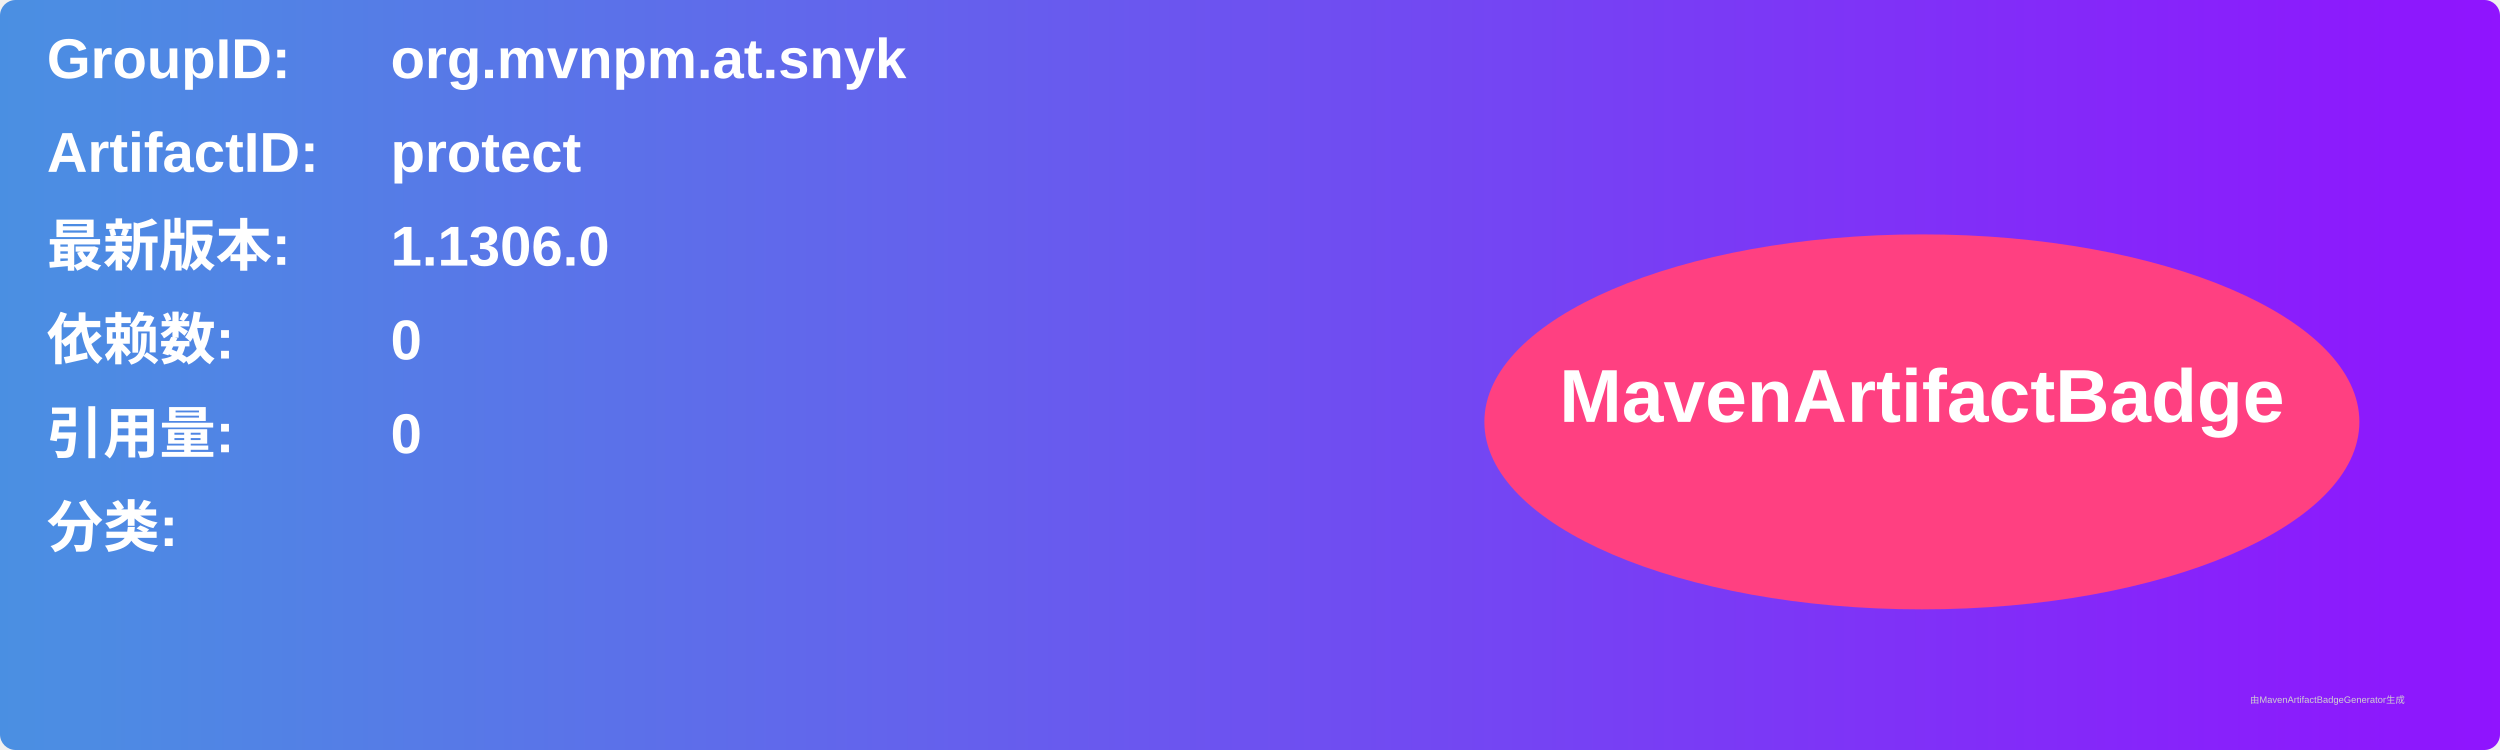
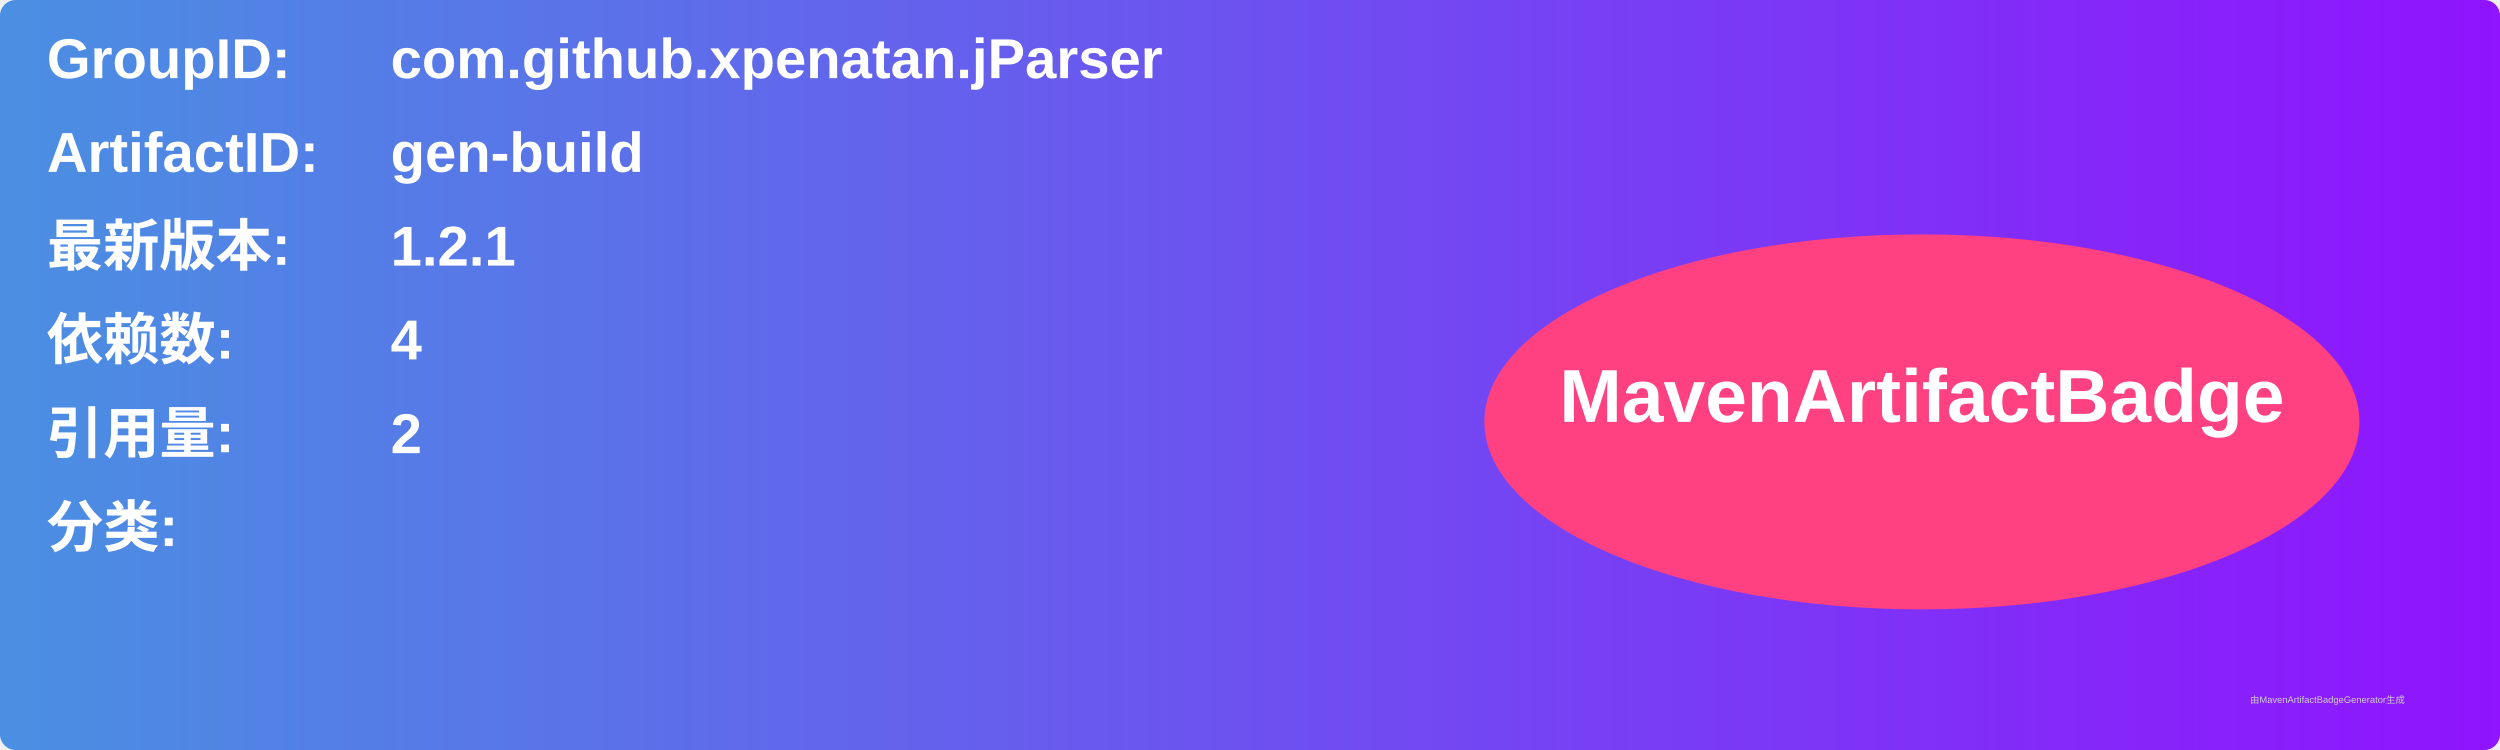
<svg xmlns="http://www.w3.org/2000/svg" width="800" height="240" viewBox="0 0 800 240">
  <linearGradient id="grad" x1="0%" y1="0%" x2="100%" y2="0%">
    <stop offset="0%" stop-color="#4a90e2" />
    <stop offset="100%" stop-color="#9013fe" />
  </linearGradient>
  <rect width="100%" height="100%" rx="5" ry="5" fill="url(#grad)" />
  <g transform="translate(15, 15)">
    <text x="0" y="10" font-family="Arial" font-size="18" fill="white" font-weight="bold" width="260">GroupID:</text>
-     <text x="110" y="10" font-family="Arial" font-size="18" fill="white" font-weight="bold" width="460">org.mvnpm.at.snyk</text>
+     <text x="110" y="10" font-family="Arial" font-size="18" fill="white" font-weight="bold" width="460">com.github.xpenatan.jParser</text>
    <text x="0" y="40" font-family="Arial" font-size="18" fill="white" font-weight="bold" width="260">ArtifactID:</text>
-     <text x="110" y="40" font-family="Arial" font-size="18" fill="white" font-weight="bold" width="460">protect</text>
+     <text x="110" y="40" font-family="Arial" font-size="18" fill="white" font-weight="bold" width="460">gen-build</text>
    <text x="0" y="70" font-family="Arial" font-size="18" fill="white" font-weight="bold">最新版本:</text>
    <text x="110" y="70" font-family="Arial" font-size="18" fill="white" font-weight="bold">
-       <tspan font-weight="bold">1.1306.0</tspan>
+       <tspan font-weight="bold">1.2.1</tspan>
    </text>
    <text x="0" y="100" font-family="Arial" font-size="18" fill="white" font-weight="bold">依赖数: </text>
    <text x="110" y="100" font-family="Arial" font-size="18" fill="white">
-       <tspan font-weight="bold">0</tspan>
+       <tspan font-weight="bold">4</tspan>
    </text>
    <text x="0" y="130" font-family="Arial" font-size="18" fill="white" font-weight="bold">引用量: </text>
    <text x="110" y="130" font-family="Arial" font-size="18" fill="white">
-       <tspan font-weight="bold">0</tspan>
+       <tspan font-weight="bold">2</tspan>
    </text>
    <text x="0" y="160" font-family="Arial" font-size="18" fill="white" font-weight="bold">分类:</text>
    <text x="10" y="190" font-family="Arial" font-size="10" fill="white">
      <tspan font-weight="bold" />
    </text>
    <ellipse cx="600" cy="120" rx="140" ry="60" fill="#ff4081" />
    <text x="600" y="120" text-anchor="middle" font-family="Arial" font-size="24" fill="white" font-weight="bold">MavenArtifactBadge</text>
  </g>
  <text x="720" y="225" font-family="Arial" font-size="3" fill="#d0d0d0">由MavenArtifactBadgeGenerator生成</text>
</svg>
